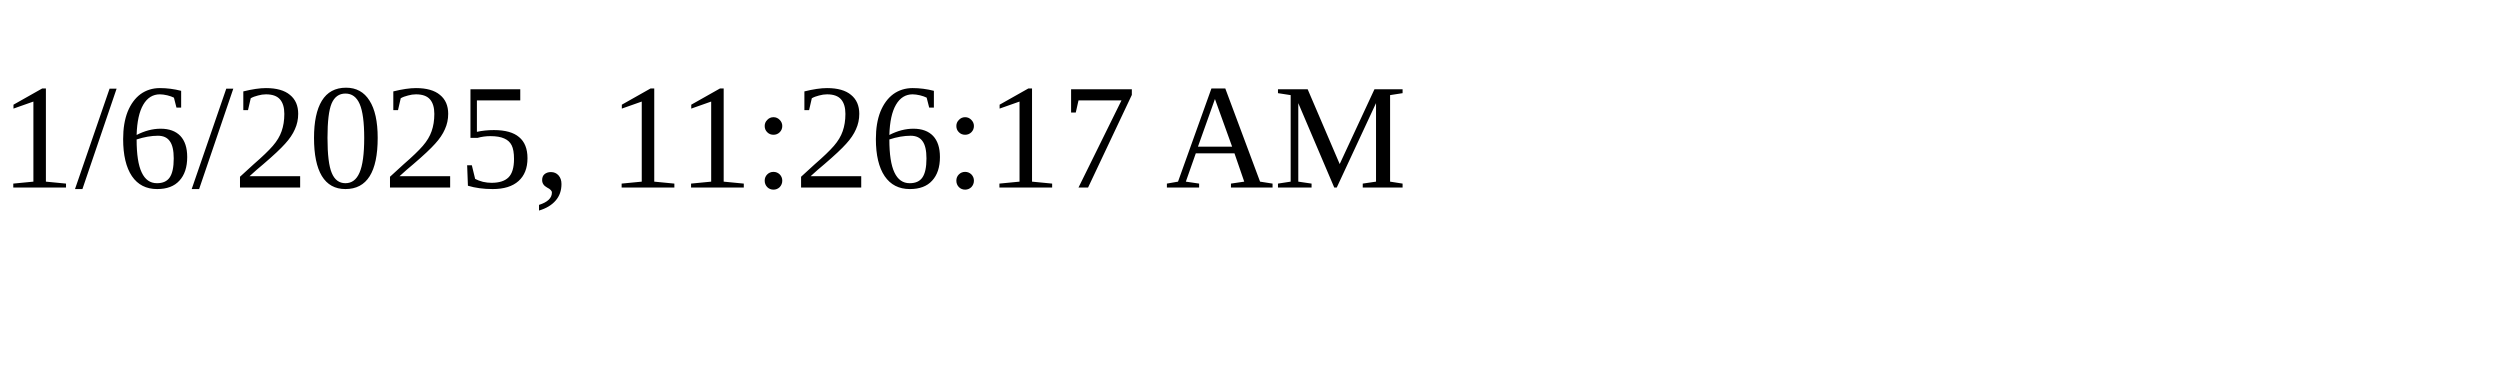
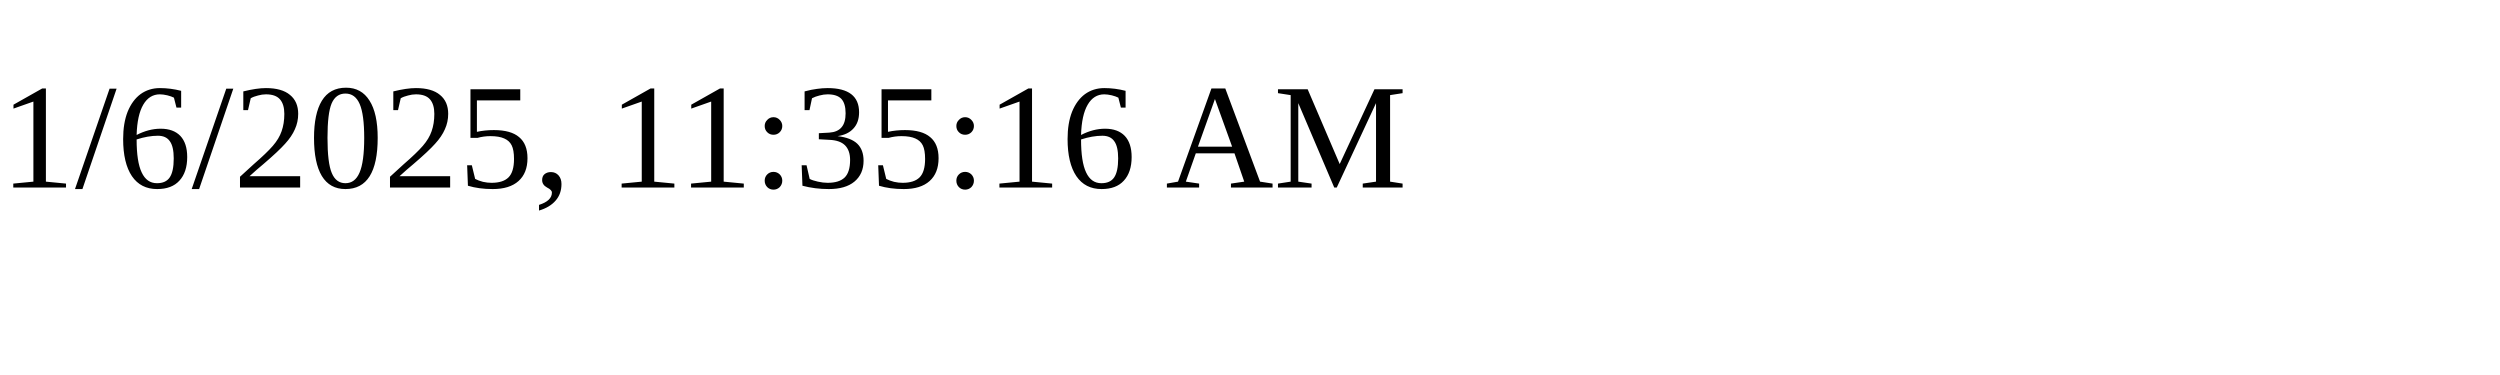
<svg xmlns="http://www.w3.org/2000/svg" height="30" width="200">
-   <text x="0" y="15">1/6/2025, 11:26:17 AM</text>
+   <text x="0" y="15">1/6/2025, 11:35:16 AM</text>
</svg>
